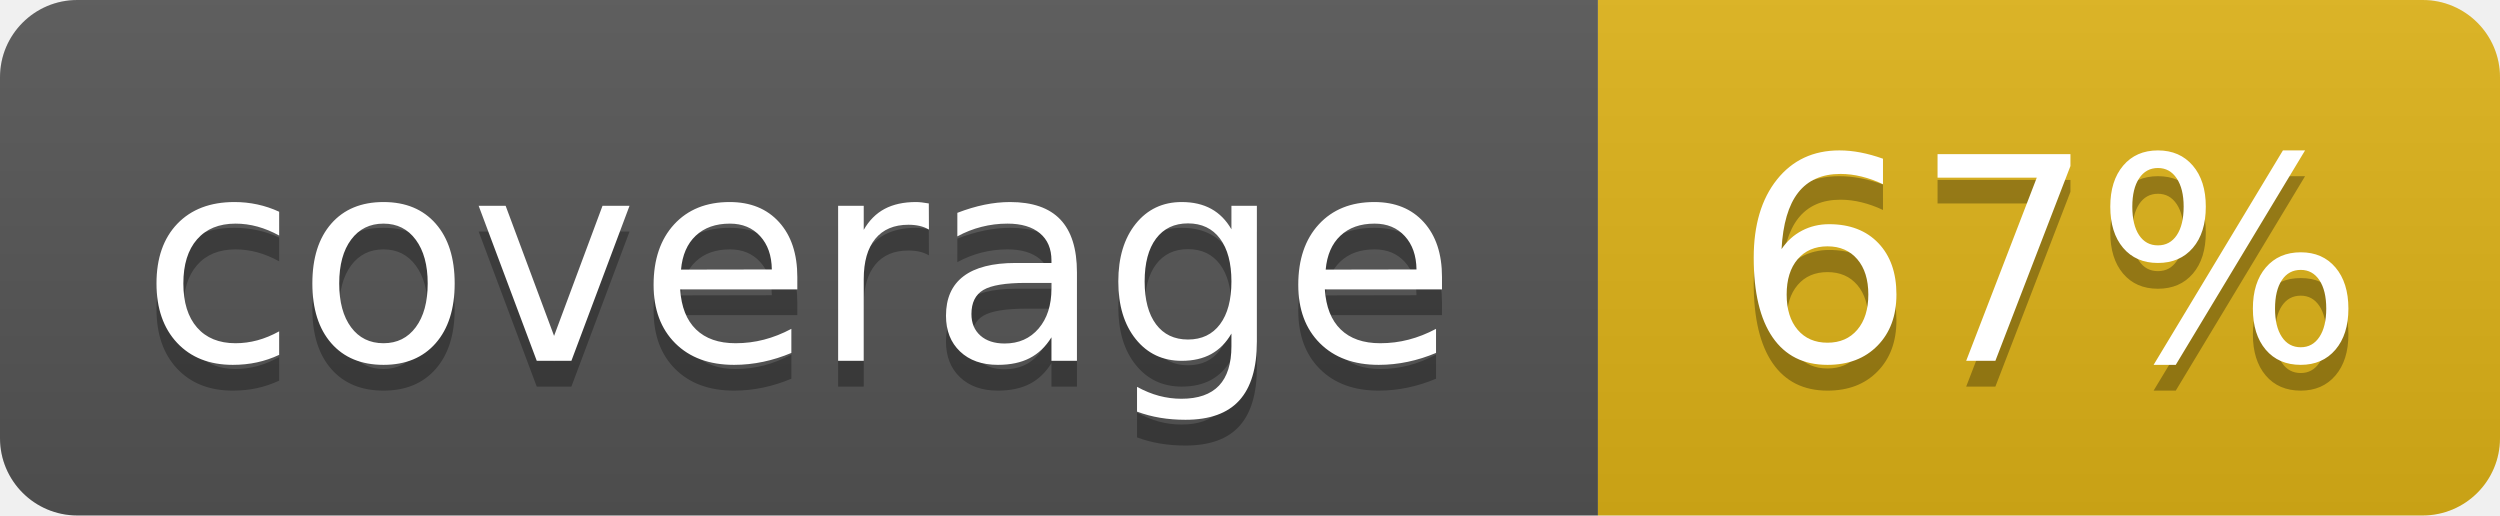
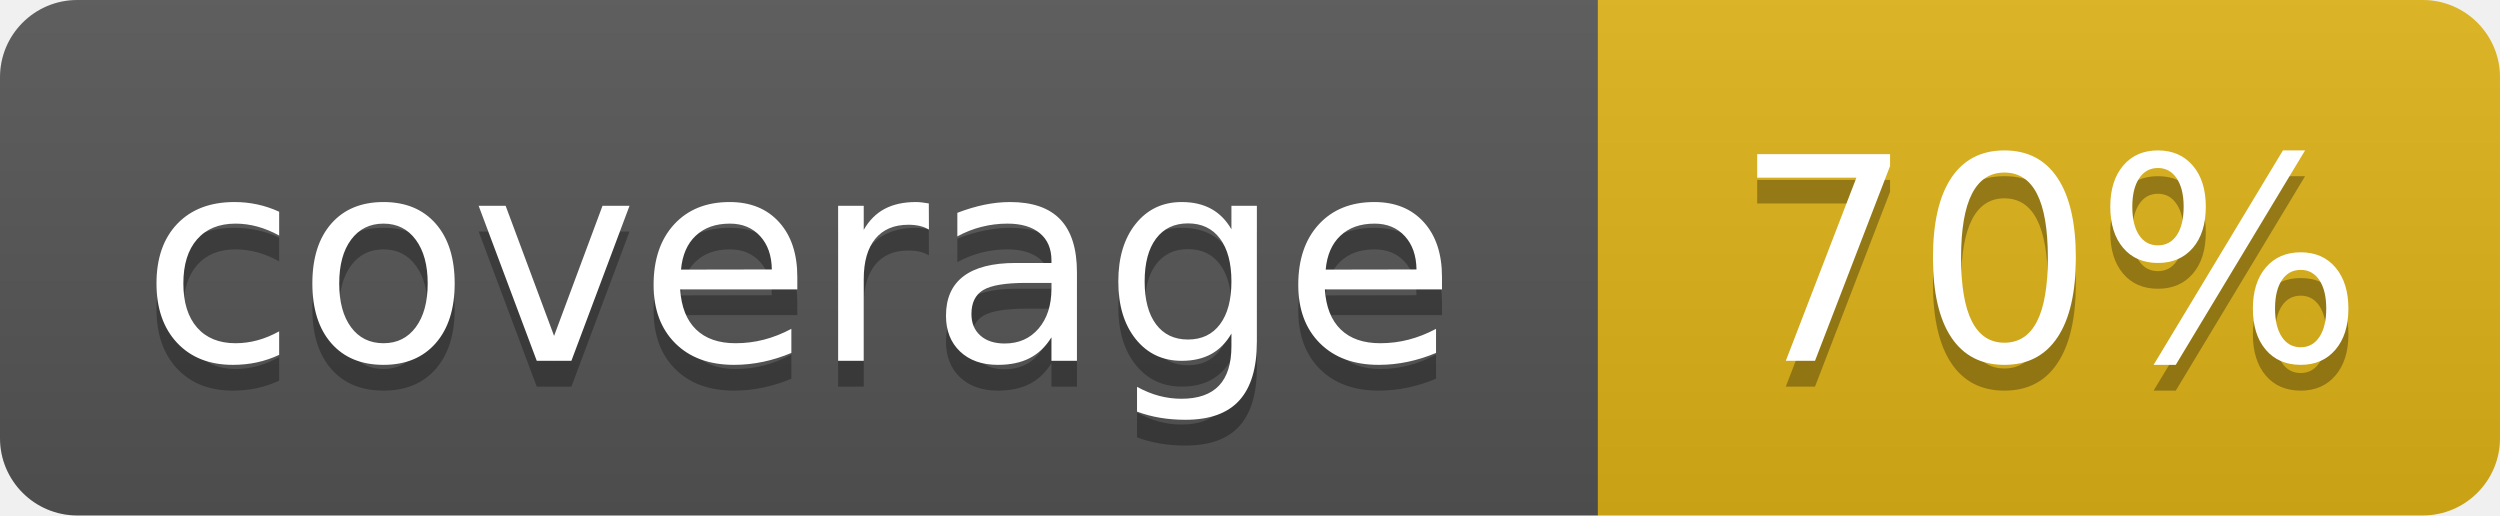
- <svg xmlns="http://www.w3.org/2000/svg" width="97" height="20" role="img" aria-label="coverage: 67%">
+ <svg xmlns="http://www.w3.org/2000/svg" width="97" height="20" role="img" aria-label="coverage: 70%">
  <linearGradient id="s" x2="0" y2="100%">
    <stop offset="0" stop-color="#bbb" stop-opacity=".1" />
    <stop offset="1" stop-opacity=".1" />
  </linearGradient>
  <clipPath id="r">
    <rect width="97" height="20" rx="3" fill="#fff" />
  </clipPath>
  <g clip-path="url(#r)">
    <rect width="62" height="20" fill="#555" />
    <rect x="62" width="35" height="20" fill="#dfb317" />
    <rect width="97" height="20" fill="url(#s)" />
  </g>
  <g fill="#fff" text-anchor="middle" font-family="Verdana,Geneva,DejaVu Sans,sans-serif" text-rendering="geometricPrecision" font-size="110">
    <text aria-hidden="true" x="310" y="150" fill="#010101" fill-opacity=".3" transform="scale(.1)" textLength="520">coverage</text>
    <text x="310" y="140" transform="scale(.1)" textLength="520">coverage</text>
-     <text aria-hidden="true" x="795" y="150" fill="#010101" fill-opacity=".3" transform="scale(.1)" textLength="250">67%</text>
-     <text x="795" y="140" transform="scale(.1)" textLength="250">67%</text>
+     <text aria-hidden="true" x="795" y="150" fill="#010101" fill-opacity=".3" transform="scale(.1)" textLength="250">70%</text>
+     <text x="795" y="140" transform="scale(.1)" textLength="250">70%</text>
  </g>
</svg>
